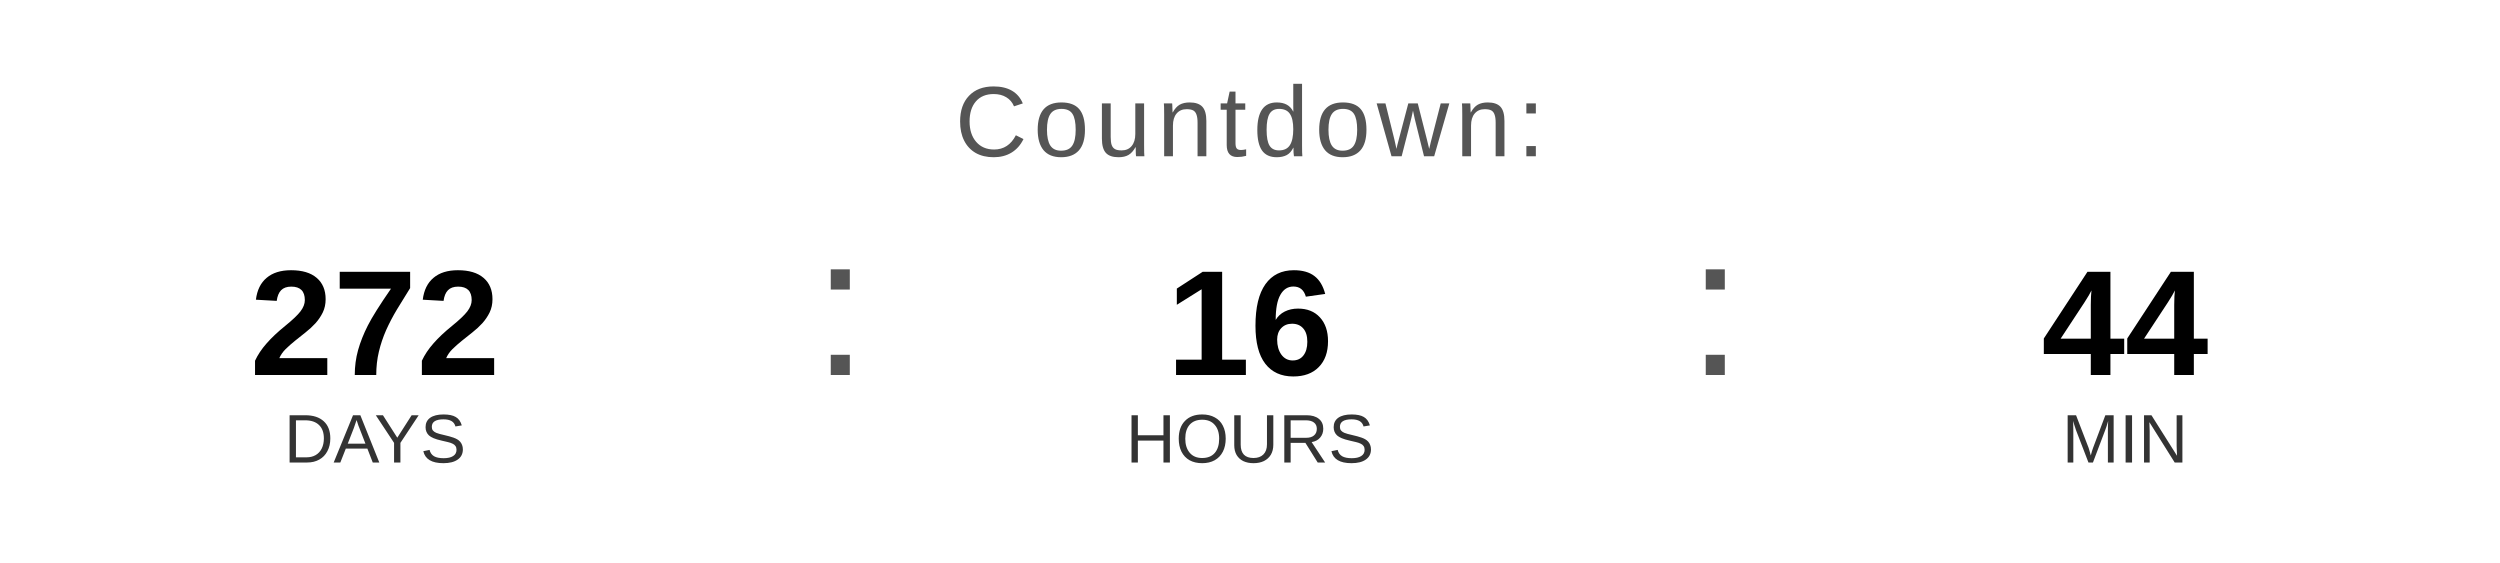
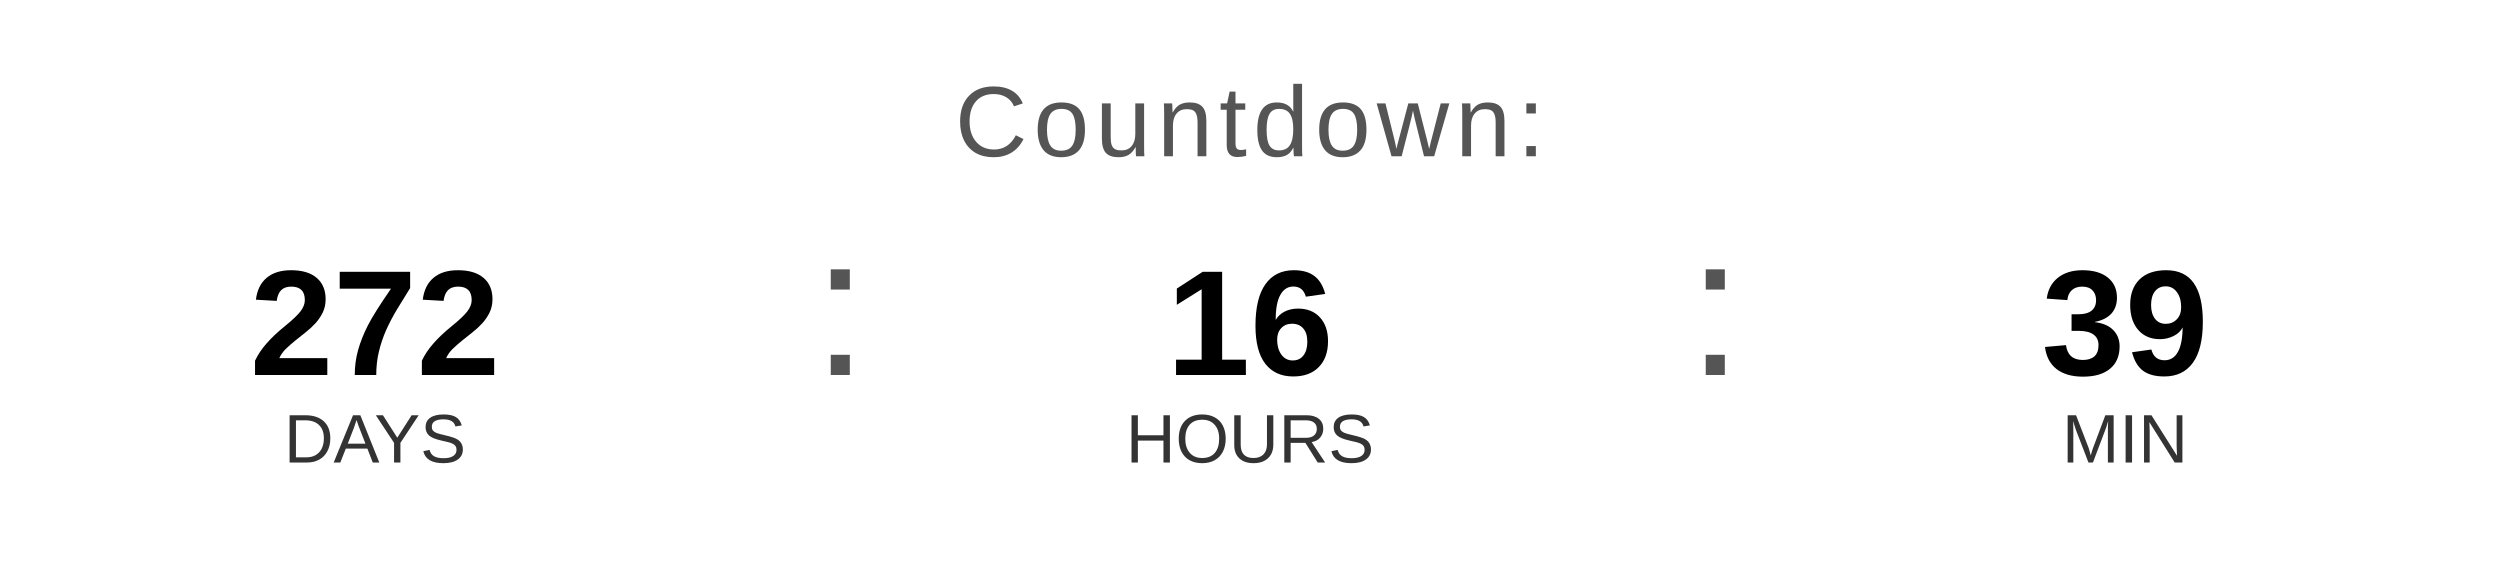
<svg xmlns="http://www.w3.org/2000/svg" width="400" height="90" viewBox="0 0 400 90">
  <text x="200" y="25" font-family="Arial, Helvetica, sans-serif" font-size="16" fill="#555555" text-anchor="middle" letter-spacing="1">
    Countdown:
  </text>
  <text x="60" y="60" font-family="Arial, Helvetica, sans-serif" font-size="24" font-weight="bold" fill="#000000" text-anchor="middle">272</text>
  <text x="60" y="74" font-family="Arial, Helvetica, sans-serif" font-size="11" fill="#333333" text-anchor="middle">DAYS</text>
  <text x="130" y="60" font-family="Arial, sans-serif" font-size="32" fill="#555555">:</text>
  <text x="200" y="60" font-family="Arial, Helvetica, sans-serif" font-size="24" font-weight="bold" fill="#000000" text-anchor="middle">16</text>
  <text x="200" y="74" font-family="Arial, Helvetica, sans-serif" font-size="11" fill="#333333" text-anchor="middle">HOURS</text>
  <text x="270" y="60" font-family="Arial, sans-serif" font-size="32" fill="#555555">:</text>
-   <text x="340" y="60" font-family="Arial, Helvetica, sans-serif" font-size="24" font-weight="bold" fill="#000000" text-anchor="middle">44</text>
+   <text x="340" y="60" font-family="Arial, Helvetica, sans-serif" font-size="24" font-weight="bold" fill="#000000" text-anchor="middle">39</text>
  <text x="340" y="74" font-family="Arial, Helvetica, sans-serif" font-size="11" fill="#333333" text-anchor="middle">MIN</text>
</svg>
